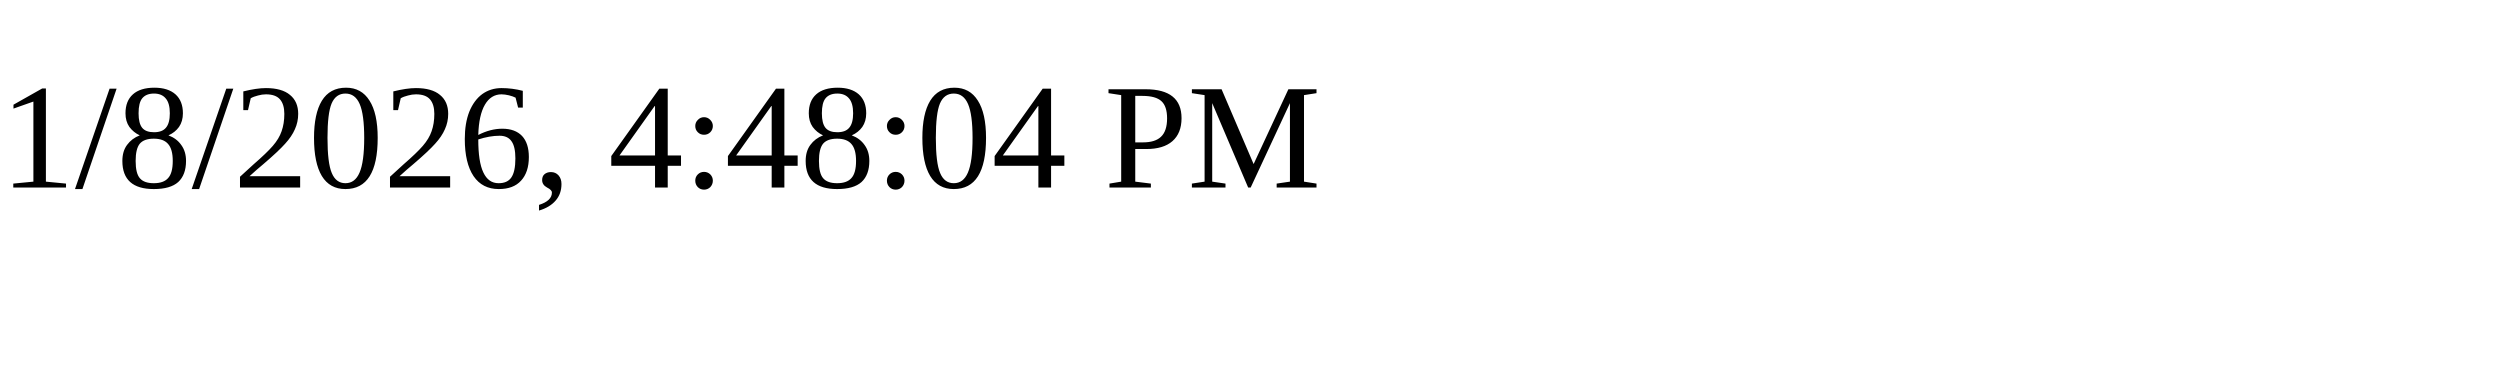
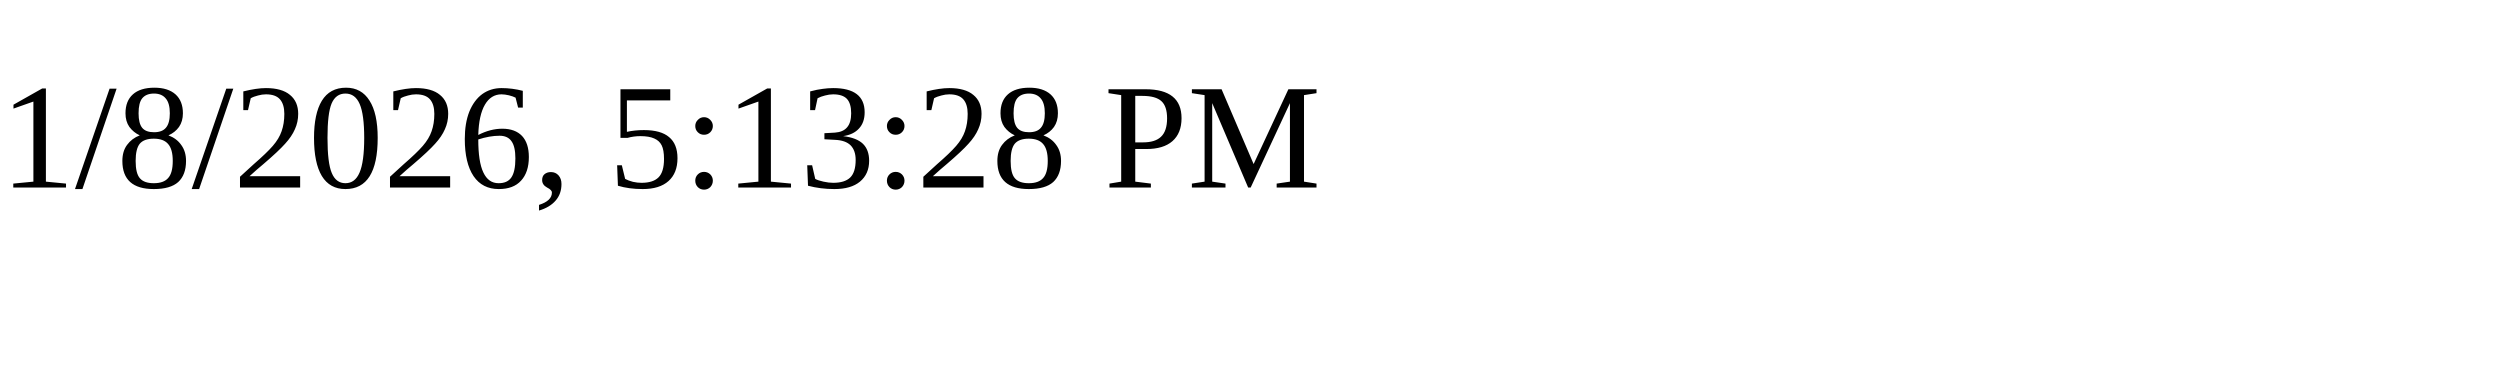
<svg xmlns="http://www.w3.org/2000/svg" height="30" width="200">
-   <text x="0" y="15">1/8/2026, 4:48:04 PM</text>
+   <text x="0" y="15">1/8/2026, 5:13:28 PM</text>
</svg>
